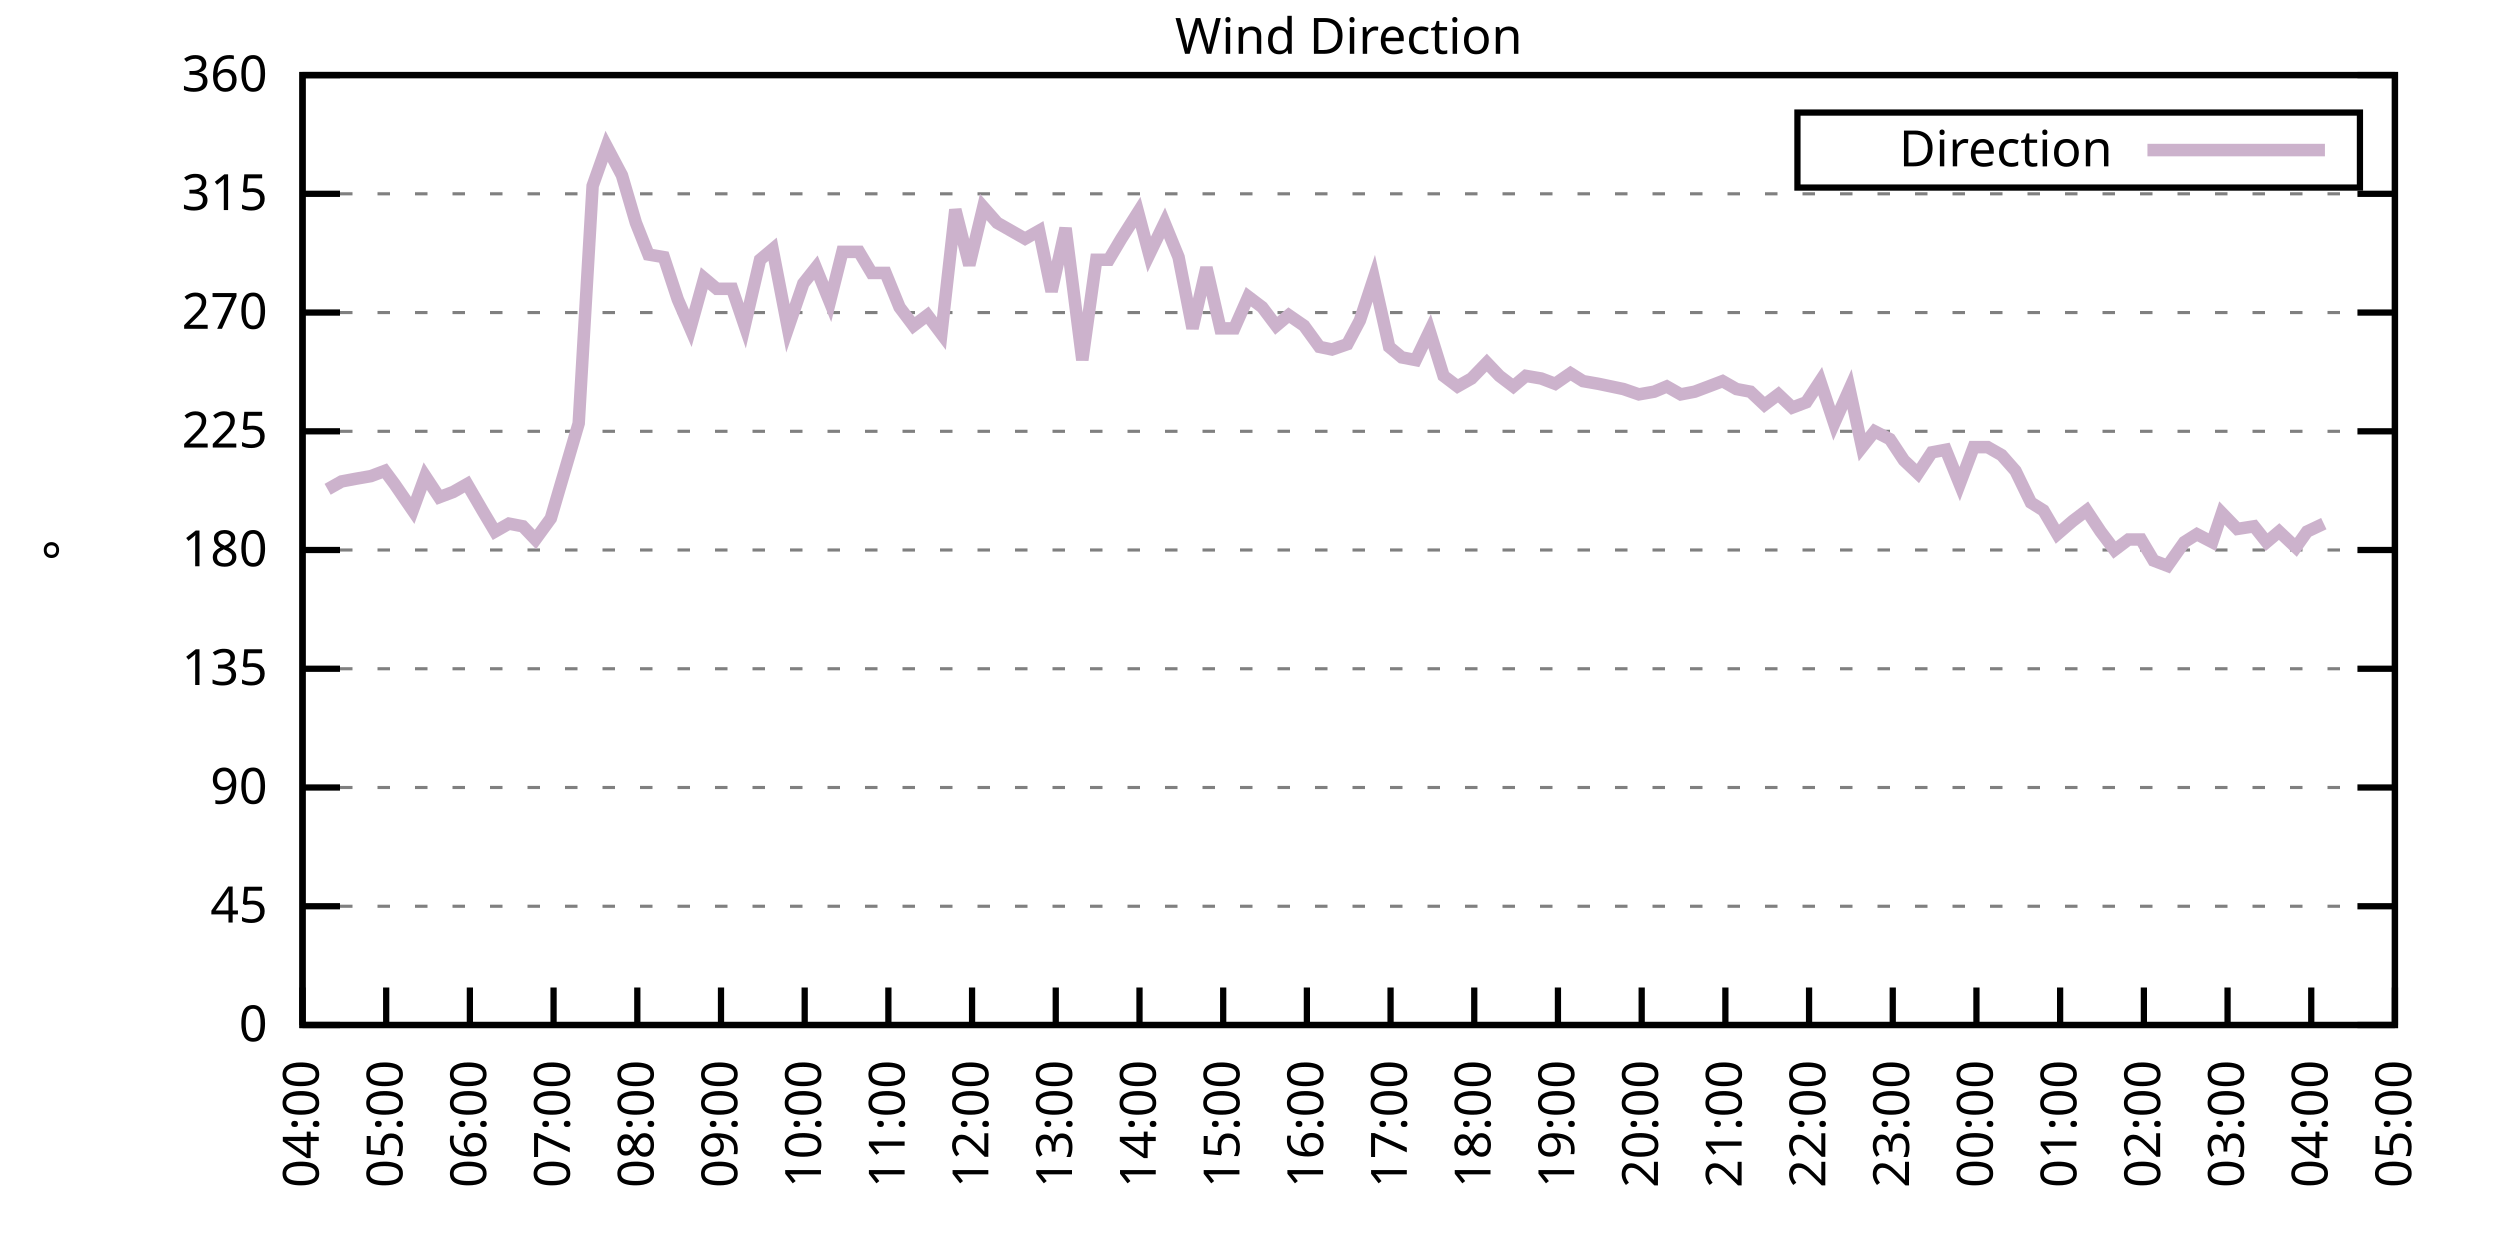
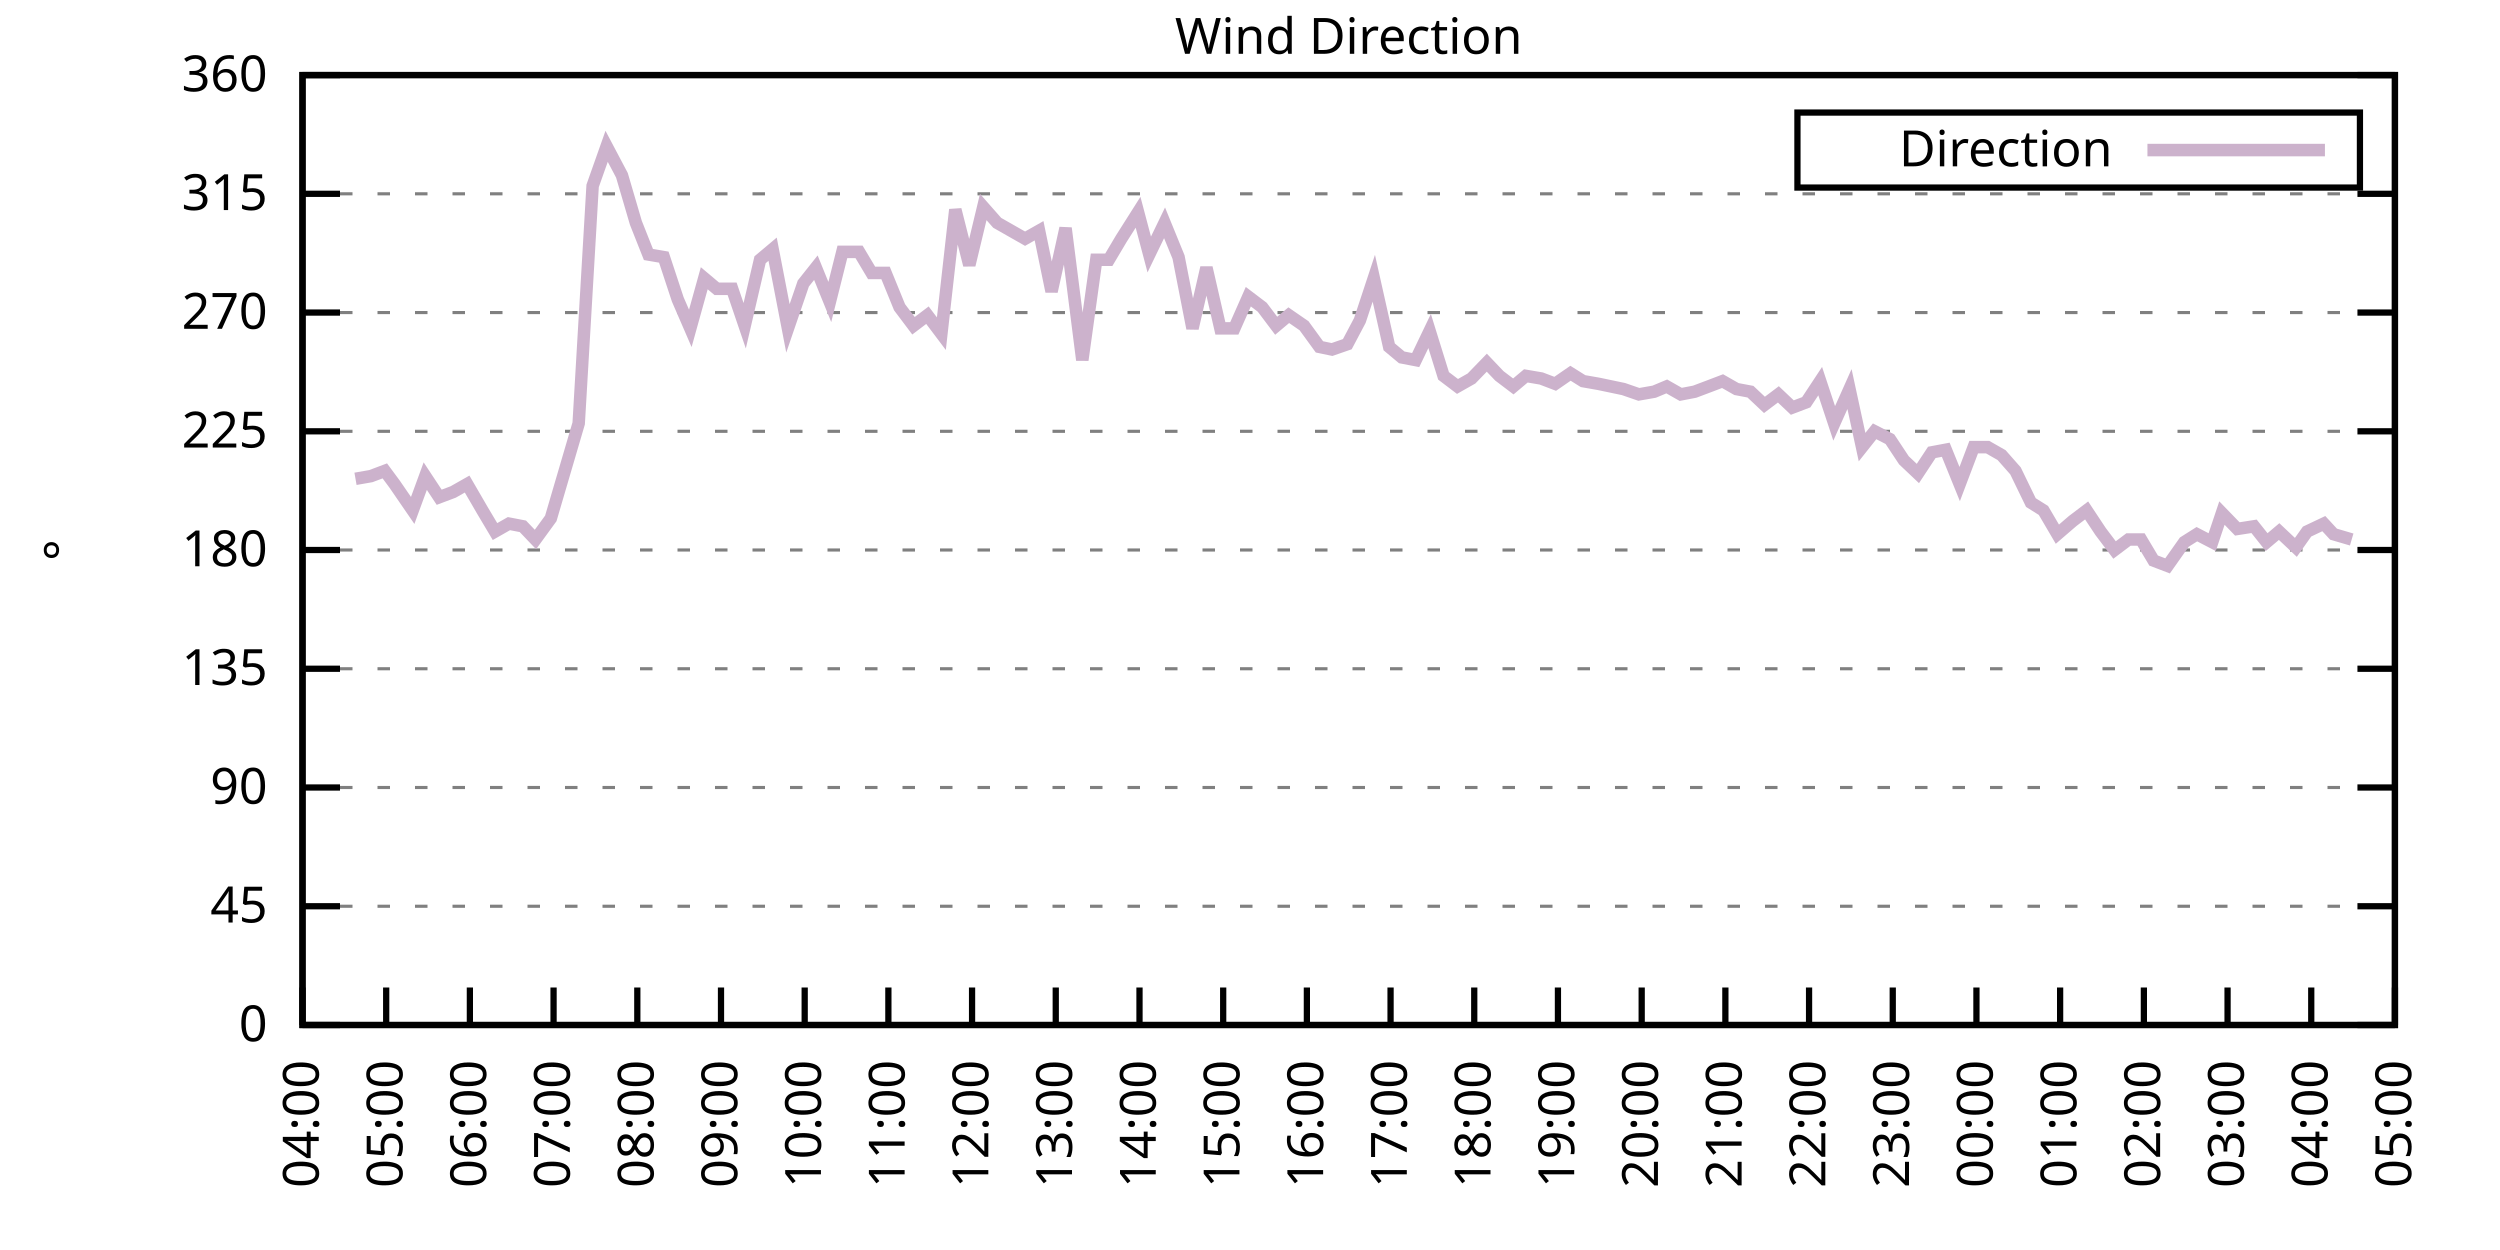
<svg xmlns="http://www.w3.org/2000/svg" xmlns:xlink="http://www.w3.org/1999/xlink" width="400" height="200" viewBox="0 0 400 200">
  <g id="gnuplot_canvas">
    <rect x="0" y="0" width="400" height="200" fill="none" />
    <defs>
      <circle id="gpDot" r="0.5" stroke-width="0.5" stroke="currentColor" />
      <path id="gpPt0" stroke-width="0.333" stroke="currentColor" d="M-1,0 h2 M0,-1 v2" />
      <path id="gpPt1" stroke-width="0.333" stroke="currentColor" d="M-1,-1 L1,1 M1,-1 L-1,1" />
      <path id="gpPt2" stroke-width="0.333" stroke="currentColor" d="M-1,0 L1,0 M0,-1 L0,1 M-1,-1 L1,1 M-1,1 L1,-1" />
      <rect id="gpPt3" stroke-width="0.333" stroke="currentColor" x="-1" y="-1" width="2" height="2" />
      <rect id="gpPt4" stroke-width="0.333" stroke="currentColor" fill="currentColor" x="-1" y="-1" width="2" height="2" />
      <circle id="gpPt5" stroke-width="0.333" stroke="currentColor" cx="0" cy="0" r="1" />
      <use xlink:href="#gpPt5" id="gpPt6" fill="currentColor" stroke="none" />
      <path id="gpPt7" stroke-width="0.333" stroke="currentColor" d="M0,-1.33 L-1.33,0.67 L1.33,0.67 z" />
      <use xlink:href="#gpPt7" id="gpPt8" fill="currentColor" stroke="none" />
      <use xlink:href="#gpPt7" id="gpPt9" stroke="currentColor" transform="rotate(180)" />
      <use xlink:href="#gpPt9" id="gpPt10" fill="currentColor" stroke="none" />
      <use xlink:href="#gpPt3" id="gpPt11" stroke="currentColor" transform="rotate(45)" />
      <use xlink:href="#gpPt11" id="gpPt12" fill="currentColor" stroke="none" />
      <path id="gpPt13" stroke-width="0.333" stroke="currentColor" d="M0,1.330 L1.265,0.411 L0.782,-1.067 L-0.782,-1.076 L-1.265,0.411 z" />
      <use xlink:href="#gpPt13" id="gpPt14" fill="currentColor" stroke="none" />
      <filter id="textbox" filterUnits="objectBoundingBox" x="0" y="0" height="1" width="1">
        <feFlood flood-color="white" flood-opacity="1" result="bgnd" />
        <feComposite in="SourceGraphic" in2="bgnd" operator="atop" />
      </filter>
      <filter id="greybox" filterUnits="objectBoundingBox" x="0" y="0" height="1" width="1">
        <feFlood flood-color="lightgrey" flood-opacity="1" result="grey" />
        <feComposite in="SourceGraphic" in2="grey" operator="atop" />
      </filter>
    </defs>
    <g fill="none" color="white" stroke="currentColor" stroke-width="1.00" stroke-linecap="butt" stroke-linejoin="miter">
</g>
    <g fill="none" color="black" stroke="currentColor" stroke-width="1.00" stroke-linecap="butt" stroke-linejoin="miter">
      <g stroke="none" shape-rendering="crispEdges">
        <polygon fill="rgb(255, 255, 255)" points="48.40,164.00 383.18,164.00 383.18,12.02 48.40,12.02 " />
      </g>
    </g>
    <g fill="none" color="black" stroke="currentColor" stroke-width="1.00" stroke-linecap="butt" stroke-linejoin="miter">
</g>
    <g fill="none" color="black" stroke="black" stroke-width="0.50" stroke-linecap="butt" stroke-linejoin="miter">
</g>
    <g fill="none" color="gray" stroke="currentColor" stroke-width="0.50" stroke-linecap="butt" stroke-linejoin="miter">
      <path stroke="gray" stroke-dasharray="2,4" class="gridline" d="M48.40,164.00 L383.19,164.00  " />
    </g>
    <g fill="none" color="gray" stroke="gray" stroke-width="1.00" stroke-linecap="butt" stroke-linejoin="miter">
</g>
    <g fill="none" color="black" stroke="currentColor" stroke-width="1.00" stroke-linecap="butt" stroke-linejoin="miter">
      <path stroke="black" d="M48.40,164.00 L54.40,164.00 M383.19,164.00 L377.19,164.00  " />
      <g transform="translate(42.80,166.60)" stroke="none" fill="black" font-family="Sans" font-size="8.00" text-anchor="end">
        <text>
          <tspan font-family="Sans"> 0</tspan>
        </text>
      </g>
    </g>
    <g fill="none" color="black" stroke="currentColor" stroke-width="1.00" stroke-linecap="butt" stroke-linejoin="miter">
</g>
    <g fill="none" color="black" stroke="black" stroke-width="0.50" stroke-linecap="butt" stroke-linejoin="miter">
</g>
    <g fill="none" color="gray" stroke="currentColor" stroke-width="0.50" stroke-linecap="butt" stroke-linejoin="miter">
      <path stroke="gray" stroke-dasharray="2,4" class="gridline" d="M48.40,145.00 L383.19,145.00  " />
    </g>
    <g fill="none" color="gray" stroke="gray" stroke-width="1.00" stroke-linecap="butt" stroke-linejoin="miter">
</g>
    <g fill="none" color="black" stroke="currentColor" stroke-width="1.00" stroke-linecap="butt" stroke-linejoin="miter">
      <path stroke="black" d="M48.40,145.00 L54.40,145.00 M383.19,145.00 L377.19,145.00  " />
      <g transform="translate(42.80,147.60)" stroke="none" fill="black" font-family="Sans" font-size="8.00" text-anchor="end">
        <text>
          <tspan font-family="Sans"> 45</tspan>
        </text>
      </g>
    </g>
    <g fill="none" color="black" stroke="currentColor" stroke-width="1.00" stroke-linecap="butt" stroke-linejoin="miter">
</g>
    <g fill="none" color="black" stroke="black" stroke-width="0.50" stroke-linecap="butt" stroke-linejoin="miter">
</g>
    <g fill="none" color="gray" stroke="currentColor" stroke-width="0.50" stroke-linecap="butt" stroke-linejoin="miter">
      <path stroke="gray" stroke-dasharray="2,4" class="gridline" d="M48.40,126.00 L383.19,126.00  " />
    </g>
    <g fill="none" color="gray" stroke="gray" stroke-width="1.00" stroke-linecap="butt" stroke-linejoin="miter">
</g>
    <g fill="none" color="black" stroke="currentColor" stroke-width="1.00" stroke-linecap="butt" stroke-linejoin="miter">
      <path stroke="black" d="M48.40,126.00 L54.40,126.00 M383.19,126.00 L377.19,126.00  " />
      <g transform="translate(42.80,128.60)" stroke="none" fill="black" font-family="Sans" font-size="8.00" text-anchor="end">
        <text>
          <tspan font-family="Sans"> 90</tspan>
        </text>
      </g>
    </g>
    <g fill="none" color="black" stroke="currentColor" stroke-width="1.00" stroke-linecap="butt" stroke-linejoin="miter">
</g>
    <g fill="none" color="black" stroke="black" stroke-width="0.50" stroke-linecap="butt" stroke-linejoin="miter">
</g>
    <g fill="none" color="gray" stroke="currentColor" stroke-width="0.50" stroke-linecap="butt" stroke-linejoin="miter">
      <path stroke="gray" stroke-dasharray="2,4" class="gridline" d="M48.40,107.00 L383.19,107.00  " />
    </g>
    <g fill="none" color="gray" stroke="gray" stroke-width="1.00" stroke-linecap="butt" stroke-linejoin="miter">
</g>
    <g fill="none" color="black" stroke="currentColor" stroke-width="1.00" stroke-linecap="butt" stroke-linejoin="miter">
      <path stroke="black" d="M48.40,107.00 L54.40,107.00 M383.19,107.00 L377.19,107.00  " />
      <g transform="translate(42.80,109.60)" stroke="none" fill="black" font-family="Sans" font-size="8.00" text-anchor="end">
        <text>
          <tspan font-family="Sans"> 135</tspan>
        </text>
      </g>
    </g>
    <g fill="none" color="black" stroke="currentColor" stroke-width="1.00" stroke-linecap="butt" stroke-linejoin="miter">
</g>
    <g fill="none" color="black" stroke="black" stroke-width="0.50" stroke-linecap="butt" stroke-linejoin="miter">
</g>
    <g fill="none" color="gray" stroke="currentColor" stroke-width="0.50" stroke-linecap="butt" stroke-linejoin="miter">
      <path stroke="gray" stroke-dasharray="2,4" class="gridline" d="M48.40,88.00 L383.19,88.00  " />
    </g>
    <g fill="none" color="gray" stroke="gray" stroke-width="1.00" stroke-linecap="butt" stroke-linejoin="miter">
</g>
    <g fill="none" color="black" stroke="currentColor" stroke-width="1.00" stroke-linecap="butt" stroke-linejoin="miter">
      <path stroke="black" d="M48.40,88.00 L54.40,88.00 M383.19,88.00 L377.19,88.00  " />
      <g transform="translate(42.80,90.60)" stroke="none" fill="black" font-family="Sans" font-size="8.00" text-anchor="end">
        <text>
          <tspan font-family="Sans"> 180</tspan>
        </text>
      </g>
    </g>
    <g fill="none" color="black" stroke="currentColor" stroke-width="1.00" stroke-linecap="butt" stroke-linejoin="miter">
</g>
    <g fill="none" color="black" stroke="black" stroke-width="0.50" stroke-linecap="butt" stroke-linejoin="miter">
</g>
    <g fill="none" color="gray" stroke="currentColor" stroke-width="0.50" stroke-linecap="butt" stroke-linejoin="miter">
      <path stroke="gray" stroke-dasharray="2,4" class="gridline" d="M48.40,69.01 L383.19,69.01  " />
    </g>
    <g fill="none" color="gray" stroke="gray" stroke-width="1.00" stroke-linecap="butt" stroke-linejoin="miter">
</g>
    <g fill="none" color="black" stroke="currentColor" stroke-width="1.00" stroke-linecap="butt" stroke-linejoin="miter">
      <path stroke="black" d="M48.40,69.01 L54.40,69.01 M383.19,69.01 L377.19,69.01  " />
      <g transform="translate(42.80,71.61)" stroke="none" fill="black" font-family="Sans" font-size="8.00" text-anchor="end">
        <text>
          <tspan font-family="Sans"> 225</tspan>
        </text>
      </g>
    </g>
    <g fill="none" color="black" stroke="currentColor" stroke-width="1.00" stroke-linecap="butt" stroke-linejoin="miter">
</g>
    <g fill="none" color="black" stroke="black" stroke-width="0.50" stroke-linecap="butt" stroke-linejoin="miter">
</g>
    <g fill="none" color="gray" stroke="currentColor" stroke-width="0.50" stroke-linecap="butt" stroke-linejoin="miter">
      <path stroke="gray" stroke-dasharray="2,4" class="gridline" d="M48.40,50.01 L383.19,50.01  " />
    </g>
    <g fill="none" color="gray" stroke="gray" stroke-width="1.00" stroke-linecap="butt" stroke-linejoin="miter">
</g>
    <g fill="none" color="black" stroke="currentColor" stroke-width="1.00" stroke-linecap="butt" stroke-linejoin="miter">
      <path stroke="black" d="M48.40,50.01 L54.40,50.01 M383.19,50.01 L377.19,50.01  " />
      <g transform="translate(42.80,52.61)" stroke="none" fill="black" font-family="Sans" font-size="8.00" text-anchor="end">
        <text>
          <tspan font-family="Sans"> 270</tspan>
        </text>
      </g>
    </g>
    <g fill="none" color="black" stroke="currentColor" stroke-width="1.00" stroke-linecap="butt" stroke-linejoin="miter">
</g>
    <g fill="none" color="black" stroke="black" stroke-width="0.50" stroke-linecap="butt" stroke-linejoin="miter">
</g>
    <g fill="none" color="gray" stroke="currentColor" stroke-width="0.50" stroke-linecap="butt" stroke-linejoin="miter">
      <path stroke="gray" stroke-dasharray="2,4" class="gridline" d="M48.40,31.01 L383.19,31.01  " />
    </g>
    <g fill="none" color="gray" stroke="gray" stroke-width="1.00" stroke-linecap="butt" stroke-linejoin="miter">
</g>
    <g fill="none" color="black" stroke="currentColor" stroke-width="1.00" stroke-linecap="butt" stroke-linejoin="miter">
      <path stroke="black" d="M48.40,31.01 L54.40,31.01 M383.19,31.01 L377.19,31.01  " />
      <g transform="translate(42.80,33.61)" stroke="none" fill="black" font-family="Sans" font-size="8.00" text-anchor="end">
        <text>
          <tspan font-family="Sans"> 315</tspan>
        </text>
      </g>
    </g>
    <g fill="none" color="black" stroke="currentColor" stroke-width="1.00" stroke-linecap="butt" stroke-linejoin="miter">
</g>
    <g fill="none" color="black" stroke="black" stroke-width="0.50" stroke-linecap="butt" stroke-linejoin="miter">
</g>
    <g fill="none" color="gray" stroke="currentColor" stroke-width="0.50" stroke-linecap="butt" stroke-linejoin="miter">
      <path stroke="gray" stroke-dasharray="2,4" class="gridline" d="M48.40,12.01 L383.19,12.01  " />
    </g>
    <g fill="none" color="gray" stroke="gray" stroke-width="1.00" stroke-linecap="butt" stroke-linejoin="miter">
</g>
    <g fill="none" color="black" stroke="currentColor" stroke-width="1.00" stroke-linecap="butt" stroke-linejoin="miter">
      <path stroke="black" d="M48.40,12.01 L54.40,12.01 M383.19,12.01 L377.19,12.01  " />
      <g transform="translate(42.80,14.61)" stroke="none" fill="black" font-family="Sans" font-size="8.00" text-anchor="end">
        <text>
          <tspan font-family="Sans"> 360</tspan>
        </text>
      </g>
    </g>
    <g fill="none" color="black" stroke="currentColor" stroke-width="1.00" stroke-linecap="butt" stroke-linejoin="miter">
      <path stroke="black" d="M48.40,164.00 L48.40,158.00  " />
      <g transform="translate(51.00,169.60) rotate(270.00)" stroke="none" fill="black" font-family="Sans" font-size="8.00" text-anchor="end">
        <text>
          <tspan font-family="Sans">04:00</tspan>
        </text>
      </g>
    </g>
    <g fill="none" color="black" stroke="currentColor" stroke-width="1.00" stroke-linecap="butt" stroke-linejoin="miter">
      <path stroke="black" d="M61.79,164.00 L61.79,158.00  " />
      <g transform="translate(64.39,169.60) rotate(270.00)" stroke="none" fill="black" font-family="Sans" font-size="8.00" text-anchor="end">
        <text>
          <tspan font-family="Sans">05:00</tspan>
        </text>
      </g>
    </g>
    <g fill="none" color="black" stroke="currentColor" stroke-width="1.00" stroke-linecap="butt" stroke-linejoin="miter">
      <path stroke="black" d="M75.18,164.00 L75.18,158.00  " />
      <g transform="translate(77.78,169.60) rotate(270.00)" stroke="none" fill="black" font-family="Sans" font-size="8.00" text-anchor="end">
        <text>
          <tspan font-family="Sans">06:00</tspan>
        </text>
      </g>
    </g>
    <g fill="none" color="black" stroke="currentColor" stroke-width="1.00" stroke-linecap="butt" stroke-linejoin="miter">
      <path stroke="black" d="M88.57,164.00 L88.57,158.00  " />
      <g transform="translate(91.17,169.60) rotate(270.00)" stroke="none" fill="black" font-family="Sans" font-size="8.00" text-anchor="end">
        <text>
          <tspan font-family="Sans">07:00</tspan>
        </text>
      </g>
    </g>
    <g fill="none" color="black" stroke="currentColor" stroke-width="1.00" stroke-linecap="butt" stroke-linejoin="miter">
      <path stroke="black" d="M101.97,164.00 L101.97,158.00  " />
      <g transform="translate(104.57,169.60) rotate(270.00)" stroke="none" fill="black" font-family="Sans" font-size="8.00" text-anchor="end">
        <text>
          <tspan font-family="Sans">08:00</tspan>
        </text>
      </g>
    </g>
    <g fill="none" color="black" stroke="currentColor" stroke-width="1.00" stroke-linecap="butt" stroke-linejoin="miter">
      <path stroke="black" d="M115.36,164.00 L115.36,158.00  " />
      <g transform="translate(117.96,169.60) rotate(270.00)" stroke="none" fill="black" font-family="Sans" font-size="8.00" text-anchor="end">
        <text>
          <tspan font-family="Sans">09:00</tspan>
        </text>
      </g>
    </g>
    <g fill="none" color="black" stroke="currentColor" stroke-width="1.00" stroke-linecap="butt" stroke-linejoin="miter">
      <path stroke="black" d="M128.75,164.00 L128.75,158.00  " />
      <g transform="translate(131.35,169.60) rotate(270.00)" stroke="none" fill="black" font-family="Sans" font-size="8.00" text-anchor="end">
        <text>
          <tspan font-family="Sans">10:00</tspan>
        </text>
      </g>
    </g>
    <g fill="none" color="black" stroke="currentColor" stroke-width="1.00" stroke-linecap="butt" stroke-linejoin="miter">
      <path stroke="black" d="M142.14,164.00 L142.14,158.00  " />
      <g transform="translate(144.74,169.60) rotate(270.00)" stroke="none" fill="black" font-family="Sans" font-size="8.00" text-anchor="end">
        <text>
          <tspan font-family="Sans">11:00</tspan>
        </text>
      </g>
    </g>
    <g fill="none" color="black" stroke="currentColor" stroke-width="1.00" stroke-linecap="butt" stroke-linejoin="miter">
      <path stroke="black" d="M155.53,164.00 L155.53,158.00  " />
      <g transform="translate(158.13,169.60) rotate(270.00)" stroke="none" fill="black" font-family="Sans" font-size="8.00" text-anchor="end">
        <text>
          <tspan font-family="Sans">12:00</tspan>
        </text>
      </g>
    </g>
    <g fill="none" color="black" stroke="currentColor" stroke-width="1.00" stroke-linecap="butt" stroke-linejoin="miter">
      <path stroke="black" d="M168.92,164.00 L168.92,158.00  " />
      <g transform="translate(171.52,169.60) rotate(270.00)" stroke="none" fill="black" font-family="Sans" font-size="8.00" text-anchor="end">
        <text>
          <tspan font-family="Sans">13:00</tspan>
        </text>
      </g>
    </g>
    <g fill="none" color="black" stroke="currentColor" stroke-width="1.00" stroke-linecap="butt" stroke-linejoin="miter">
      <path stroke="black" d="M182.32,164.00 L182.32,158.00  " />
      <g transform="translate(184.92,169.60) rotate(270.00)" stroke="none" fill="black" font-family="Sans" font-size="8.00" text-anchor="end">
        <text>
          <tspan font-family="Sans">14:00</tspan>
        </text>
      </g>
    </g>
    <g fill="none" color="black" stroke="currentColor" stroke-width="1.00" stroke-linecap="butt" stroke-linejoin="miter">
      <path stroke="black" d="M195.71,164.00 L195.71,158.00  " />
      <g transform="translate(198.31,169.60) rotate(270.00)" stroke="none" fill="black" font-family="Sans" font-size="8.00" text-anchor="end">
        <text>
          <tspan font-family="Sans">15:00</tspan>
        </text>
      </g>
    </g>
    <g fill="none" color="black" stroke="currentColor" stroke-width="1.00" stroke-linecap="butt" stroke-linejoin="miter">
      <path stroke="black" d="M209.10,164.00 L209.10,158.00  " />
      <g transform="translate(211.70,169.60) rotate(270.00)" stroke="none" fill="black" font-family="Sans" font-size="8.00" text-anchor="end">
        <text>
          <tspan font-family="Sans">16:00</tspan>
        </text>
      </g>
    </g>
    <g fill="none" color="black" stroke="currentColor" stroke-width="1.00" stroke-linecap="butt" stroke-linejoin="miter">
      <path stroke="black" d="M222.49,164.00 L222.49,158.00  " />
      <g transform="translate(225.09,169.60) rotate(270.00)" stroke="none" fill="black" font-family="Sans" font-size="8.00" text-anchor="end">
        <text>
          <tspan font-family="Sans">17:00</tspan>
        </text>
      </g>
    </g>
    <g fill="none" color="black" stroke="currentColor" stroke-width="1.00" stroke-linecap="butt" stroke-linejoin="miter">
      <path stroke="black" d="M235.88,164.00 L235.88,158.00  " />
      <g transform="translate(238.48,169.60) rotate(270.00)" stroke="none" fill="black" font-family="Sans" font-size="8.00" text-anchor="end">
        <text>
          <tspan font-family="Sans">18:00</tspan>
        </text>
      </g>
    </g>
    <g fill="none" color="black" stroke="currentColor" stroke-width="1.00" stroke-linecap="butt" stroke-linejoin="miter">
      <path stroke="black" d="M249.27,164.00 L249.27,158.00  " />
      <g transform="translate(251.87,169.60) rotate(270.00)" stroke="none" fill="black" font-family="Sans" font-size="8.00" text-anchor="end">
        <text>
          <tspan font-family="Sans">19:00</tspan>
        </text>
      </g>
    </g>
    <g fill="none" color="black" stroke="currentColor" stroke-width="1.00" stroke-linecap="butt" stroke-linejoin="miter">
      <path stroke="black" d="M262.67,164.00 L262.67,158.00  " />
      <g transform="translate(265.27,169.60) rotate(270.00)" stroke="none" fill="black" font-family="Sans" font-size="8.00" text-anchor="end">
        <text>
          <tspan font-family="Sans">20:00</tspan>
        </text>
      </g>
    </g>
    <g fill="none" color="black" stroke="currentColor" stroke-width="1.00" stroke-linecap="butt" stroke-linejoin="miter">
      <path stroke="black" d="M276.06,164.00 L276.06,158.00  " />
      <g transform="translate(278.66,169.60) rotate(270.00)" stroke="none" fill="black" font-family="Sans" font-size="8.00" text-anchor="end">
        <text>
          <tspan font-family="Sans">21:00</tspan>
        </text>
      </g>
    </g>
    <g fill="none" color="black" stroke="currentColor" stroke-width="1.00" stroke-linecap="butt" stroke-linejoin="miter">
      <path stroke="black" d="M289.45,164.00 L289.45,158.00  " />
      <g transform="translate(292.05,169.60) rotate(270.00)" stroke="none" fill="black" font-family="Sans" font-size="8.00" text-anchor="end">
        <text>
          <tspan font-family="Sans">22:00</tspan>
        </text>
      </g>
    </g>
    <g fill="none" color="black" stroke="currentColor" stroke-width="1.00" stroke-linecap="butt" stroke-linejoin="miter">
      <path stroke="black" d="M302.84,164.00 L302.84,158.00  " />
      <g transform="translate(305.44,169.60) rotate(270.00)" stroke="none" fill="black" font-family="Sans" font-size="8.00" text-anchor="end">
        <text>
          <tspan font-family="Sans">23:00</tspan>
        </text>
      </g>
    </g>
    <g fill="none" color="black" stroke="currentColor" stroke-width="1.00" stroke-linecap="butt" stroke-linejoin="miter">
      <path stroke="black" d="M316.23,164.00 L316.23,158.00  " />
      <g transform="translate(318.83,169.60) rotate(270.00)" stroke="none" fill="black" font-family="Sans" font-size="8.00" text-anchor="end">
        <text>
          <tspan font-family="Sans">00:00</tspan>
        </text>
      </g>
    </g>
    <g fill="none" color="black" stroke="currentColor" stroke-width="1.00" stroke-linecap="butt" stroke-linejoin="miter">
      <path stroke="black" d="M329.62,164.00 L329.62,158.00  " />
      <g transform="translate(332.22,169.60) rotate(270.00)" stroke="none" fill="black" font-family="Sans" font-size="8.00" text-anchor="end">
        <text>
          <tspan font-family="Sans">01:00</tspan>
        </text>
      </g>
    </g>
    <g fill="none" color="black" stroke="currentColor" stroke-width="1.00" stroke-linecap="butt" stroke-linejoin="miter">
      <path stroke="black" d="M343.02,164.00 L343.02,158.00  " />
      <g transform="translate(345.62,169.60) rotate(270.00)" stroke="none" fill="black" font-family="Sans" font-size="8.00" text-anchor="end">
        <text>
          <tspan font-family="Sans">02:00</tspan>
        </text>
      </g>
    </g>
    <g fill="none" color="black" stroke="currentColor" stroke-width="1.00" stroke-linecap="butt" stroke-linejoin="miter">
      <path stroke="black" d="M356.41,164.00 L356.41,158.00  " />
      <g transform="translate(359.01,169.60) rotate(270.00)" stroke="none" fill="black" font-family="Sans" font-size="8.00" text-anchor="end">
        <text>
          <tspan font-family="Sans">03:00</tspan>
        </text>
      </g>
    </g>
    <g fill="none" color="black" stroke="currentColor" stroke-width="1.00" stroke-linecap="butt" stroke-linejoin="miter">
      <path stroke="black" d="M369.80,164.00 L369.80,158.00  " />
      <g transform="translate(372.40,169.60) rotate(270.00)" stroke="none" fill="black" font-family="Sans" font-size="8.00" text-anchor="end">
        <text>
          <tspan font-family="Sans">04:00</tspan>
        </text>
      </g>
    </g>
    <g fill="none" color="black" stroke="currentColor" stroke-width="1.00" stroke-linecap="butt" stroke-linejoin="miter">
      <path stroke="black" d="M383.19,164.00 L383.19,158.00  " />
      <g transform="translate(385.79,169.60) rotate(270.00)" stroke="none" fill="black" font-family="Sans" font-size="8.00" text-anchor="end">
        <text>
          <tspan font-family="Sans">05:00</tspan>
        </text>
      </g>
    </g>
    <g fill="none" color="black" stroke="currentColor" stroke-width="1.00" stroke-linecap="butt" stroke-linejoin="miter">
</g>
    <g fill="none" color="black" stroke="currentColor" stroke-width="1.00" stroke-linecap="butt" stroke-linejoin="miter">
      <path stroke="black" d="M48.40,12.01 L48.40,164.00 L383.19,164.00 L383.19,12.01 L48.40,12.01 Z  " />
    </g>
    <g fill="none" color="black" stroke="currentColor" stroke-width="1.00" stroke-linecap="butt" stroke-linejoin="miter">
</g>
    <g fill="none" color="black" stroke="currentColor" stroke-width="1.00" stroke-linecap="butt" stroke-linejoin="miter">
      <path stroke="black" d="M287.59,30.01 L287.59,18.01 L377.59,18.01 L377.59,30.01 L287.59,30.01 Z  " />
    </g>
    <g id="Wind_direction_plot_1">
      <g fill="none" color="white" stroke="black" stroke-width="2.00" stroke-linecap="butt" stroke-linejoin="miter">
</g>
      <g fill="none" color="black" stroke="currentColor" stroke-width="2.00" stroke-linecap="butt" stroke-linejoin="miter">
        <g transform="translate(337.99,26.61)" stroke="none" fill="black" font-family="Sans" font-size="8.00" text-anchor="end">
          <text>
            <tspan font-family="Sans">Direction</tspan>
          </text>
        </g>
      </g>
      <g fill="none" color="black" stroke="currentColor" stroke-width="2.00" stroke-linecap="butt" stroke-linejoin="miter">
-         <path stroke="rgb(204, 178, 204)" d="M343.59,24.01 L371.99,24.01 M52.42,78.29 L54.65,77.03 L56.88,76.61 L59.34,76.18 L61.57,75.34 L63.13,77.45   L66.03,81.67 L68.04,76.18 L70.27,79.56 L72.50,78.72 L74.74,77.45 L77.19,81.67 L79.20,85.05 L81.43,83.78   L83.66,84.21 L85.67,86.32 L88.13,82.94 L90.36,75.34 L92.59,67.74 L94.82,29.74 L97.06,23.41 L99.51,28.05   L101.74,35.65 L103.75,40.72 L106.21,41.14 L108.44,47.90 L110.45,52.54 L112.68,44.52 L114.69,46.21 L117.14,46.21   L119.15,52.12 L121.61,41.56 L123.62,39.87 L126.07,52.54 L128.53,45.36 L130.54,42.83 L132.77,48.32 L134.78,40.30   L137.45,40.30 L139.46,43.67 L141.69,43.67 L143.93,49.16 L146.16,52.12 L148.39,50.43 L150.62,53.39 L152.85,33.54   L155.09,42.41 L157.32,33.12 L159.55,35.65 L161.78,36.92 L164.01,38.19 L166.25,36.92 L168.25,46.63 L170.49,36.50   L173.17,57.61 L175.40,41.56 L177.41,41.56 L179.41,38.19 L182.09,33.96 L183.88,40.72 L186.33,35.65 L188.57,41.14   L190.80,52.54 L193.03,42.83 L195.26,52.54 L197.49,52.54 L199.73,47.47 L201.96,49.16 L204.19,52.12 L206.20,50.43   L208.65,52.12 L211.11,55.50 L213.12,55.92 L215.57,55.07 L217.58,51.27 L219.81,44.52 L222.27,55.50 L224.28,57.18   L226.51,57.61 L228.74,52.96 L230.97,60.14 L233.20,61.83 L235.44,60.56 L237.89,58.03 L239.90,60.14 L242.13,61.83   L244.14,60.14 L246.60,60.56 L248.83,61.41 L251.28,59.72 L253.29,60.98 L255.75,61.41 L257.76,61.83 L259.76,62.25   L262.22,63.10 L264.67,62.67 L266.68,61.83 L268.92,63.10 L271.15,62.67 L273.38,61.83 L275.61,60.98 L277.84,62.25   L280.07,62.67 L282.31,64.78 L284.54,63.10 L286.77,65.21 L289.00,64.36 L291.23,60.98 L293.47,67.74 L295.92,62.25   L297.93,71.54 L299.94,69.01 L302.39,70.27 L304.63,73.65 L306.86,75.76 L309.09,72.38 L311.32,71.96 L313.55,77.45   L315.79,71.54 L318.02,71.54 L320.25,72.81 L322.48,75.34 L324.94,80.41 L326.95,81.67 L329.18,85.47 L331.63,83.36   L333.86,81.67 L336.10,85.05 L338.33,88.00 L340.56,86.32 L342.57,86.32 L344.58,89.69 L346.81,90.54 L349.49,86.74   L351.50,85.47 L353.95,86.74 L355.51,82.09 L357.97,84.63 L360.65,84.21 L362.66,86.74 L364.66,85.05 L367.34,87.58   L369.13,85.05 L371.81,83.78  " />
+         <path stroke="rgb(204, 178, 204)" d="M343.59,24.01 L371.99,24.01 M56.88,76.61 L59.34,76.18 L61.57,75.34 L63.13,77.45 L66.03,81.67 L68.04,76.18   L70.27,79.56 L72.50,78.72 L74.74,77.45 L77.19,81.67 L79.20,85.05 L81.43,83.78 L83.66,84.21 L85.67,86.32   L88.13,82.94 L90.36,75.34 L92.59,67.74 L94.82,29.74 L97.06,23.41 L99.51,28.05 L101.74,35.65 L103.75,40.72   L106.21,41.14 L108.44,47.90 L110.45,52.54 L112.68,44.52 L114.69,46.21 L117.14,46.21 L119.15,52.12 L121.61,41.56   L123.62,39.87 L126.07,52.54 L128.53,45.36 L130.54,42.83 L132.77,48.32 L134.78,40.30 L137.45,40.30 L139.46,43.67   L141.69,43.67 L143.93,49.16 L146.16,52.12 L148.39,50.43 L150.62,53.39 L152.85,33.54 L155.09,42.41 L157.32,33.12   L159.55,35.65 L161.78,36.92 L164.01,38.19 L166.25,36.92 L168.25,46.63 L170.49,36.50 L173.17,57.61 L175.40,41.56   L177.41,41.56 L179.41,38.19 L182.09,33.96 L183.88,40.72 L186.33,35.65 L188.57,41.14 L190.80,52.54 L193.03,42.83   L195.26,52.54 L197.49,52.54 L199.73,47.47 L201.96,49.16 L204.19,52.12 L206.20,50.43 L208.65,52.12 L211.11,55.50   L213.12,55.92 L215.57,55.07 L217.58,51.27 L219.81,44.52 L222.27,55.50 L224.28,57.18 L226.51,57.61 L228.74,52.96   L230.97,60.14 L233.20,61.83 L235.44,60.56 L237.89,58.03 L239.90,60.14 L242.13,61.83 L244.14,60.14 L246.60,60.56   L248.83,61.41 L251.28,59.72 L253.29,60.98 L255.75,61.41 L257.76,61.83 L259.76,62.25 L262.22,63.10 L264.67,62.67   L266.68,61.83 L268.92,63.10 L271.15,62.67 L273.38,61.83 L275.61,60.98 L277.84,62.25 L280.07,62.67 L282.31,64.78   L284.54,63.10 L286.77,65.21 L289.00,64.36 L291.23,60.98 L293.47,67.74 L295.92,62.25 L297.93,71.54 L299.94,69.01   L302.39,70.27 L304.63,73.65 L306.86,75.76 L309.09,72.38 L311.32,71.96 L313.55,77.45 L315.79,71.54 L318.02,71.54   L320.25,72.81 L322.48,75.34 L324.94,80.41 L326.95,81.67 L329.18,85.47 L331.63,83.36 L333.86,81.67 L336.10,85.05   L338.33,88.00 L340.56,86.32 L342.57,86.32 L344.58,89.69 L346.81,90.54 L349.49,86.74 L351.50,85.47 L353.95,86.74   L355.51,82.09 L357.97,84.63 L360.65,84.21 L362.66,86.74 L364.66,85.05 L367.34,87.58 L369.13,85.05 L371.81,83.78   L373.37,85.47 L376.27,86.32  " />
      </g>
    </g>
    <g fill="none" color="black" stroke="currentColor" stroke-width="2.00" stroke-linecap="butt" stroke-linejoin="miter">
</g>
    <g fill="none" color="black" stroke="black" stroke-width="1.00" stroke-linecap="butt" stroke-linejoin="miter">
</g>
    <g fill="none" color="black" stroke="currentColor" stroke-width="1.00" stroke-linecap="butt" stroke-linejoin="miter">
      <path stroke="black" d="M48.40,12.01 L48.40,164.00 L383.19,164.00 L383.19,12.01 L48.40,12.01 Z  " />
      <g transform="translate(12.80,88.01) rotate(270.00)" stroke="none" fill="black" font-family="Sans" font-size="8.00" text-anchor="middle">
        <text>
          <tspan font-family="Sans">°</tspan>
        </text>
      </g>
    </g>
    <g fill="none" color="black" stroke="currentColor" stroke-width="1.00" stroke-linecap="butt" stroke-linejoin="miter">
</g>
    <g fill="none" color="black" stroke="currentColor" stroke-width="1.00" stroke-linecap="butt" stroke-linejoin="miter">
      <g transform="translate(215.79,8.61)" stroke="none" fill="black" font-family="Sans" font-size="8.00" text-anchor="middle">
        <text>
          <tspan font-family="Sans">Wind Direction</tspan>
        </text>
      </g>
    </g>
    <g fill="none" color="black" stroke="currentColor" stroke-width="1.00" stroke-linecap="butt" stroke-linejoin="miter">
</g>
  </g>
</svg>
